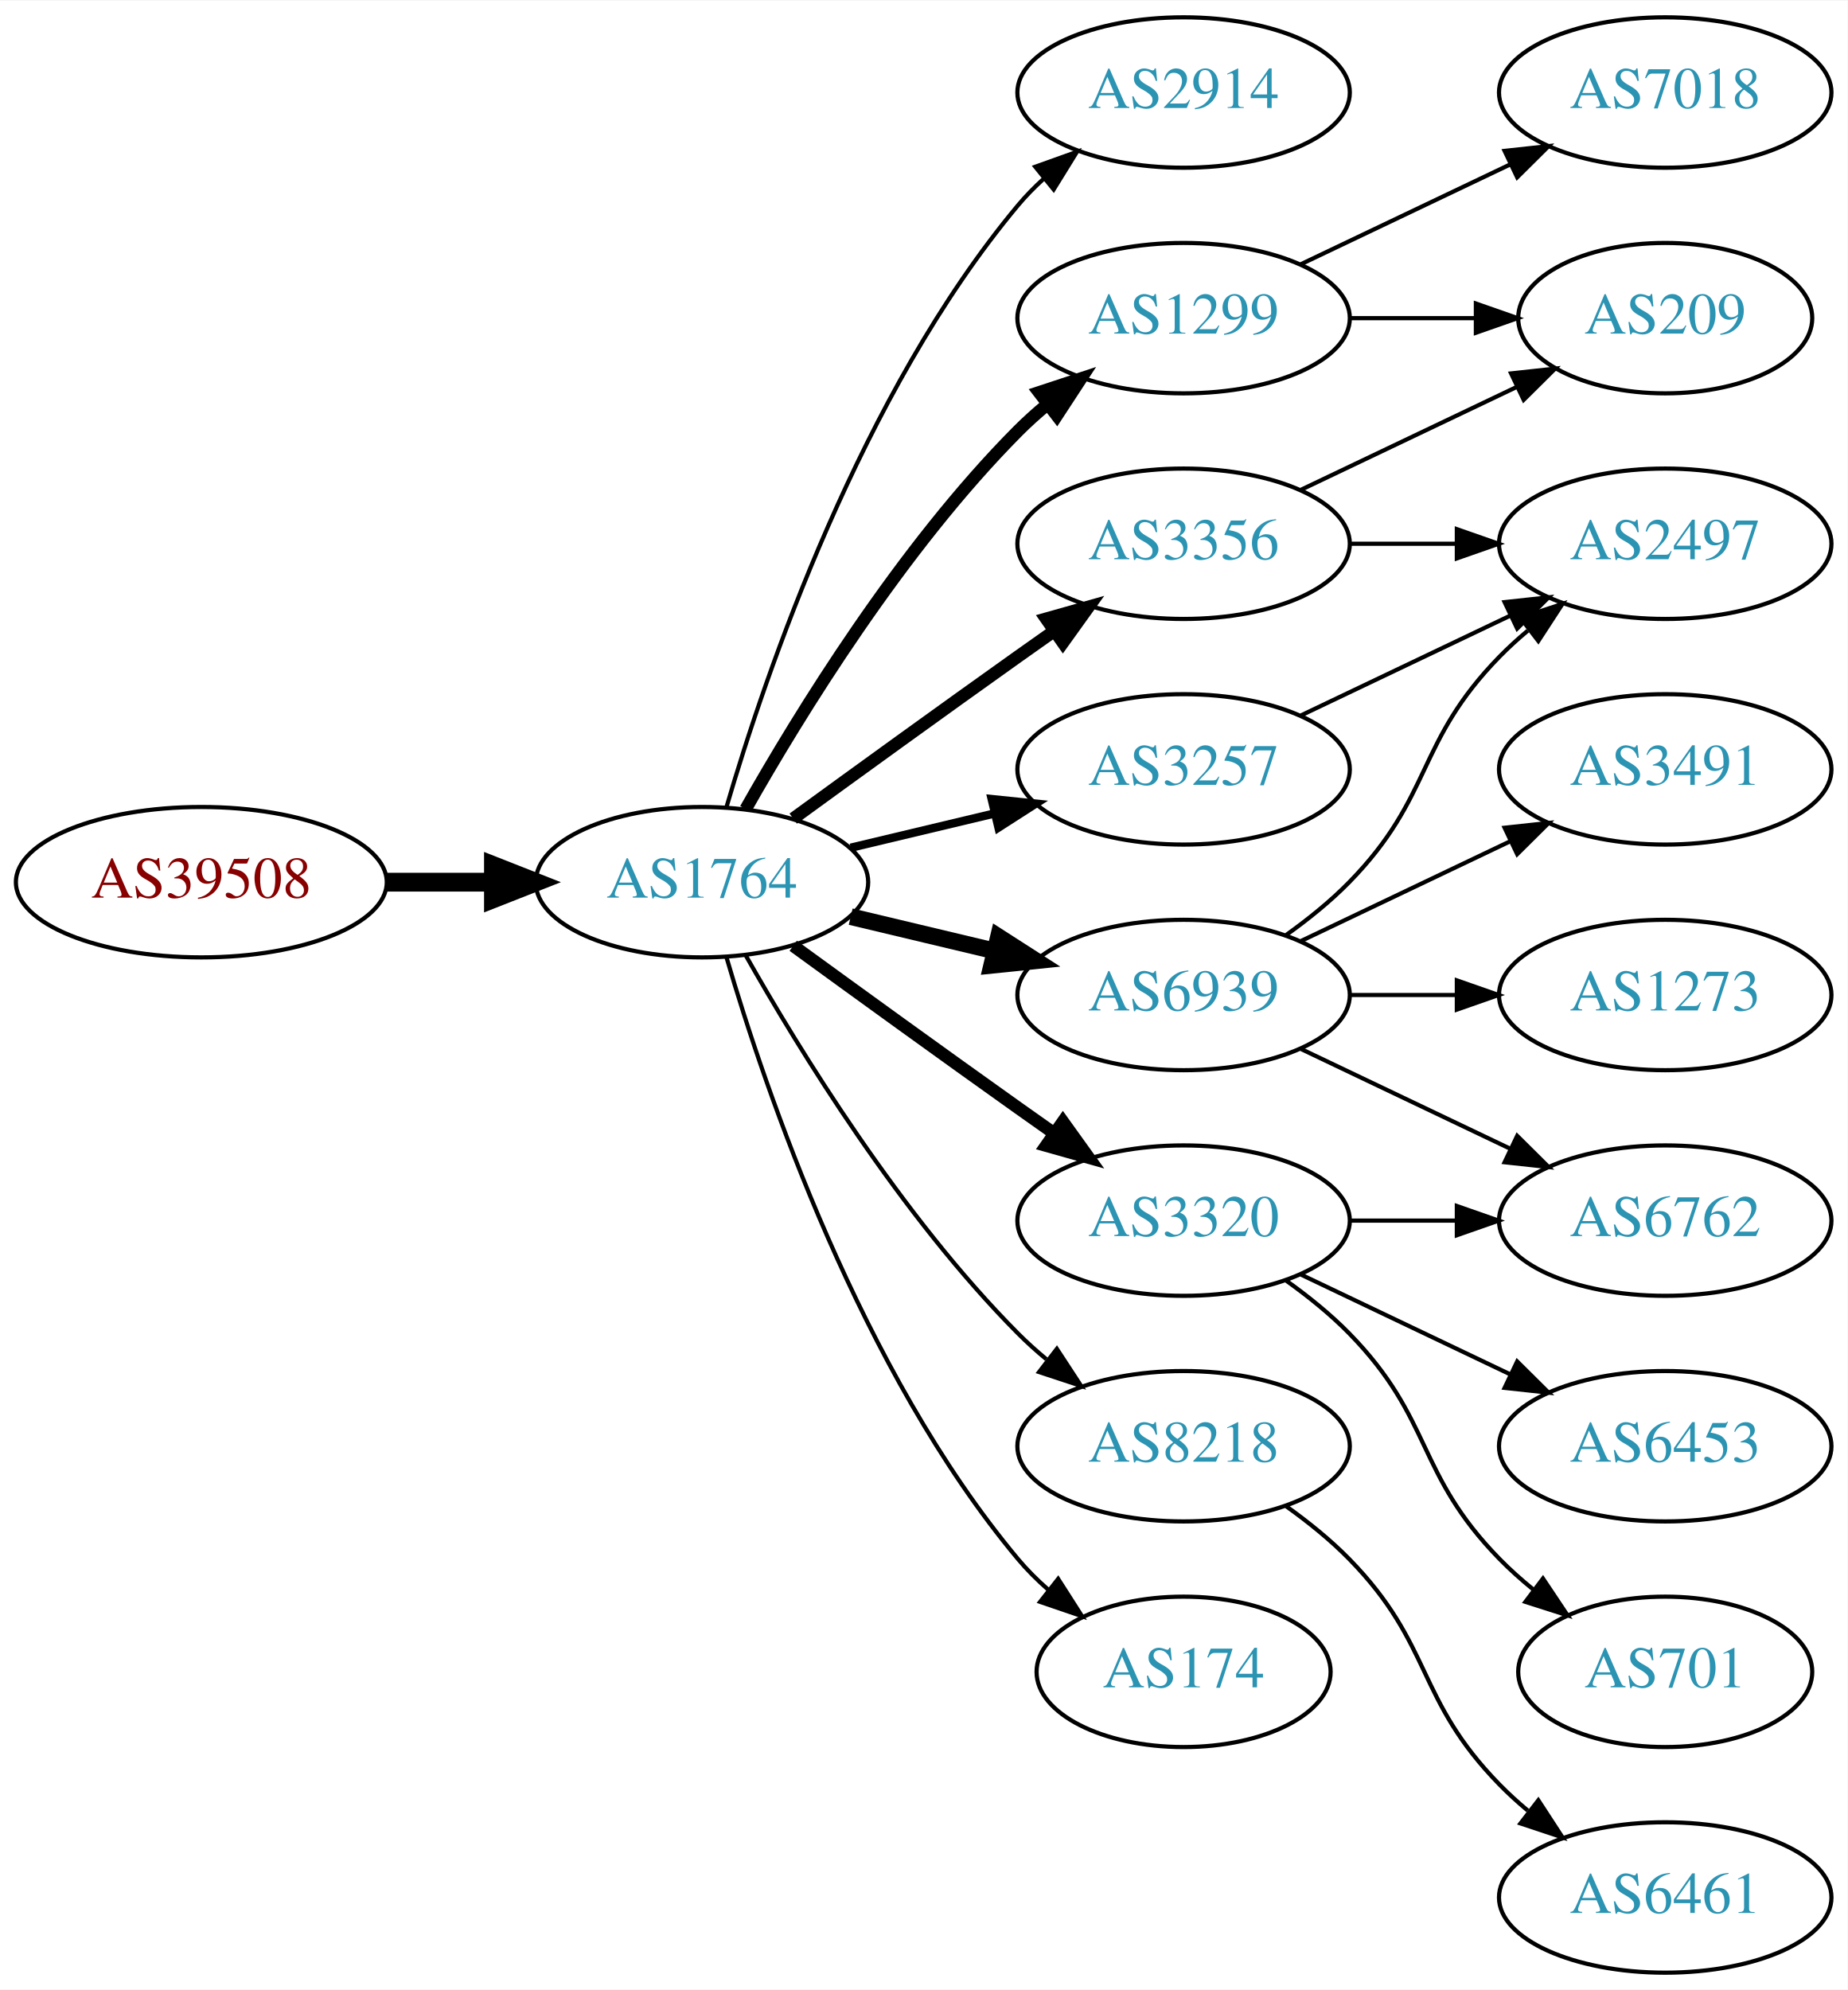
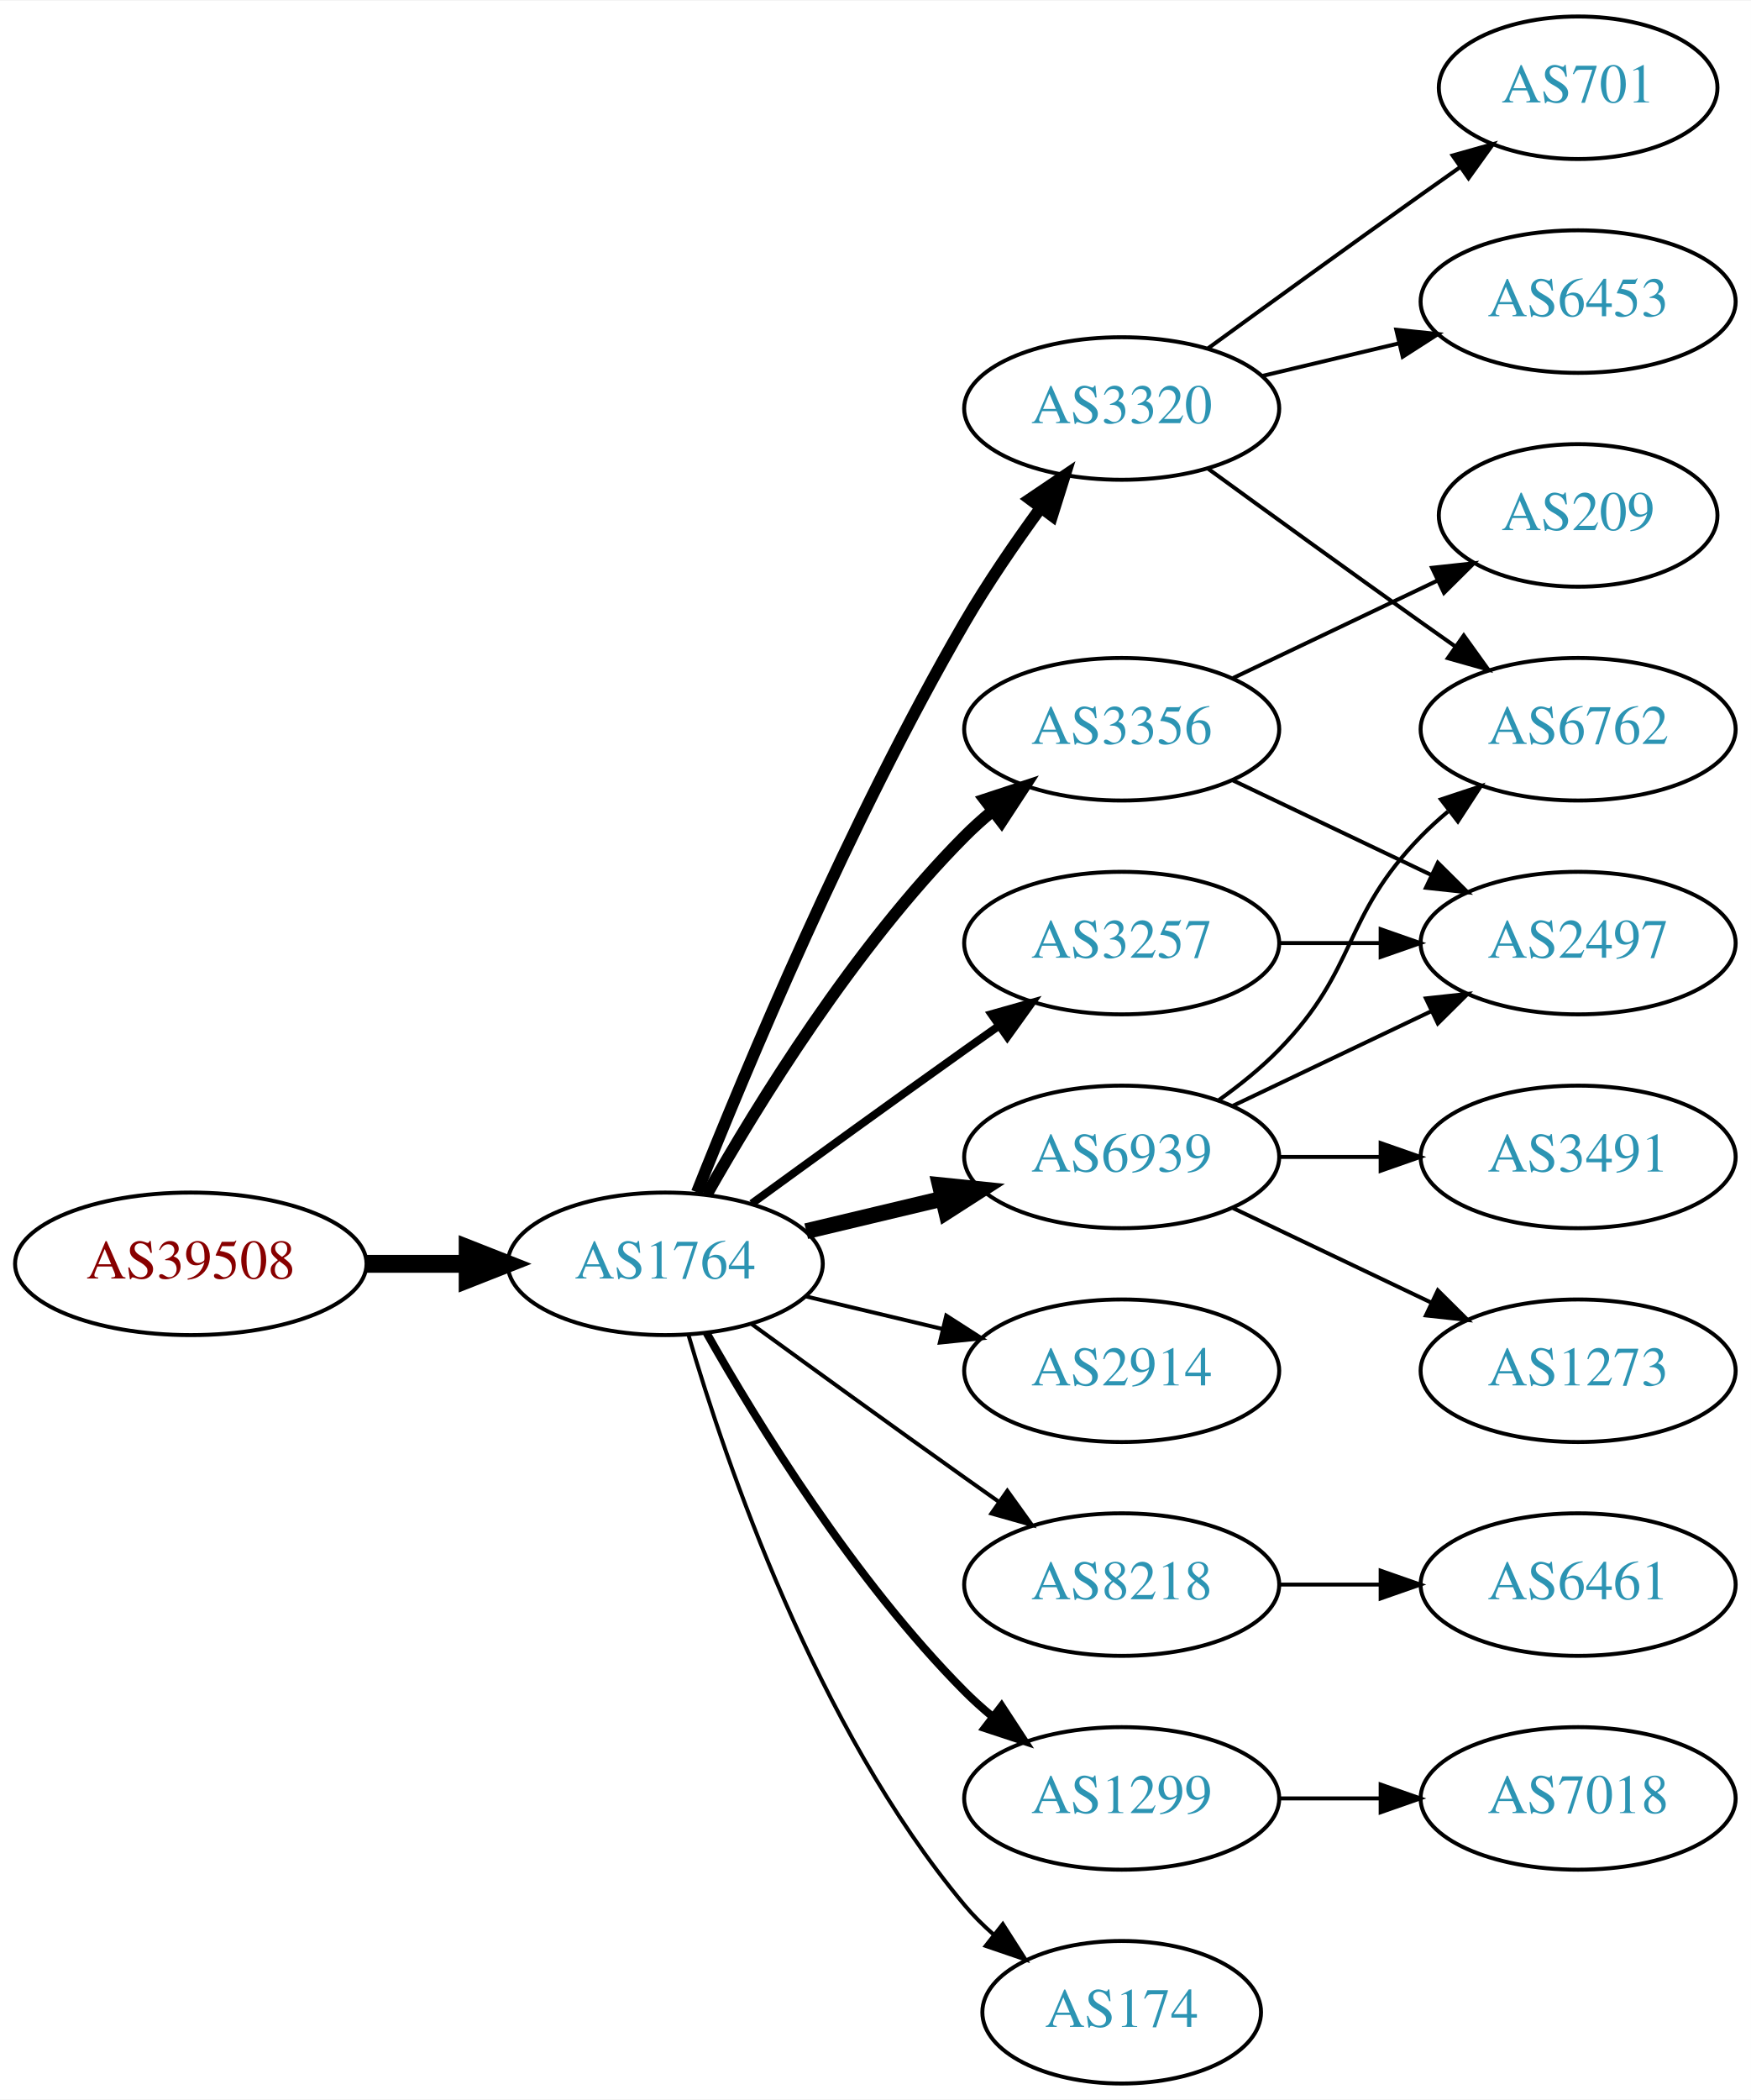
- <svg xmlns="http://www.w3.org/2000/svg" xmlns:xlink="http://www.w3.org/1999/xlink" width="442pt" height="476pt" viewBox="0.00 0.00 442.27 476.00">
-   <g id="graph0" class="graph" transform="scale(1 1) rotate(0) translate(4 472)">
-     <polygon fill="white" stroke="none" points="-4,4 -4,-472 438.271,-472 438.271,4 -4,4" />
+ <svg xmlns="http://www.w3.org/2000/svg" xmlns:xlink="http://www.w3.org/1999/xlink" width="442pt" height="530pt" viewBox="0.00 0.00 442.27 530.00">
+   <g id="graph0" class="graph" transform="scale(1 1) rotate(0) translate(4 526)">
+     <polygon fill="white" stroke="none" points="-4,4 -4,-526 438.271,-526 438.271,4 -4,4" />
    <g id="node1" class="node">
      <g id="a_node1">
        <a xlink:href="/asn/39508" xlink:title="AS39508 ~ AXIANS ICT Austria GmbH [AT]">
-           <ellipse fill="#ffffff" stroke="black" cx="44.196" cy="-261" rx="44.393" ry="18" />
-           <text text-anchor="middle" x="44.196" y="-257.3" font-family="Times,serif" font-size="14.00" fill="#880000">AS39508</text>
+           <ellipse fill="#ffffff" stroke="black" cx="44.196" cy="-207" rx="44.393" ry="18" />
+           <text text-anchor="middle" x="44.196" y="-203.3" font-family="Times,serif" font-size="14.00" fill="#880000">AS39508</text>
        </a>
      </g>
    </g>
    <g id="node2" class="node">
      <g id="a_node2">
        <a xlink:href="/asn/1764" xlink:title="AS1764 ~ NEXTLAYER-AS [AT]">
-           <ellipse fill="#ffffff" stroke="black" cx="164.039" cy="-261" rx="39.794" ry="18" />
-           <text text-anchor="middle" x="164.039" y="-257.3" font-family="Times,serif" font-size="14.00" fill="#2c94b3">AS1764</text>
+           <ellipse fill="#ffffff" stroke="black" cx="164.039" cy="-207" rx="39.794" ry="18" />
+           <text text-anchor="middle" x="164.039" y="-203.3" font-family="Times,serif" font-size="14.00" fill="#2c94b3">AS1764</text>
        </a>
      </g>
    </g>
    <g id="edge1" class="edge">
-       <path fill="none" stroke="black" stroke-width="4.5" d="M88.407,-261C96.72,-261 105.482,-261 113.965,-261" />
-       <polygon fill="black" stroke="black" stroke-width="4.5" points="114.123,-264.938 124.123,-261 114.123,-257.063 114.123,-264.938" />
+       <path fill="none" stroke="black" stroke-width="4.5" d="M88.407,-207C96.72,-207 105.482,-207 113.965,-207" />
+       <polygon fill="black" stroke="black" stroke-width="4.5" points="114.123,-210.938 124.123,-207 114.123,-203.063 114.123,-210.938" />
    </g>
    <g id="node3" class="node">
      <g id="a_node3">
-         <a xlink:href="/asn/2914" xlink:title="AS2914 ~ NTT America, Inc. [US]">
-           <ellipse fill="#ffffff" stroke="black" cx="279.332" cy="-450" rx="39.794" ry="18" />
-           <text text-anchor="middle" x="279.332" y="-446.3" font-family="Times,serif" font-size="14.00" fill="#2c94b3">AS2914</text>
+         <a xlink:href="/asn/3320" xlink:title="AS3320 ~ DTAG [DE]">
+           <ellipse fill="#ffffff" stroke="black" cx="279.332" cy="-423" rx="39.794" ry="18" />
+           <text text-anchor="middle" x="279.332" y="-419.3" font-family="Times,serif" font-size="14.00" fill="#2c94b3">AS3320</text>
        </a>
      </g>
    </g>
    <g id="edge2" class="edge">
-       <path fill="none" stroke="black" d="M169.913,-279.002C179.227,-310.844 202.043,-377.981 239.685,-423 241.555,-425.237 243.654,-427.374 245.88,-429.396" />
-       <polygon fill="black" stroke="black" points="243.823,-432.234 253.799,-435.804 248.227,-426.793 243.823,-432.234" />
+       <path fill="none" stroke="black" stroke-width="3" d="M172.042,-225.051C184.169,-255.57 210.587,-318.933 239.685,-369 245.392,-378.819 252.43,-389.078 258.929,-397.984" />
+       <polygon fill="black" stroke="black" stroke-width="3" points="256.155,-400.119 264.934,-406.05 261.77,-395.938 256.155,-400.119" />
    </g>
    <g id="node4" class="node">
      <g id="a_node4">
        <a xlink:href="/asn/3356" xlink:title="AS3356 ~ Level 3 Parent, LLC [US]">
          <ellipse fill="#ffffff" stroke="black" cx="279.332" cy="-342" rx="39.794" ry="18" />
          <text text-anchor="middle" x="279.332" y="-338.3" font-family="Times,serif" font-size="14.00" fill="#2c94b3">AS3356</text>
        </a>
      </g>
    </g>
    <g id="edge3" class="edge">
-       <path fill="none" stroke="black" stroke-width="3" d="M185.887,-276.222C200.821,-287.091 221.435,-302.025 239.685,-315 242.506,-317.005 245.449,-319.085 248.397,-321.159" />
-       <polygon fill="black" stroke="black" stroke-width="3" points="246.424,-324.05 256.621,-326.926 250.443,-318.319 246.424,-324.05" />
+       <path fill="none" stroke="black" stroke-width="3" d="M174.498,-224.49C187.28,-247.096 211.712,-286.886 239.685,-315 241.796,-317.121 244.092,-319.188 246.477,-321.171" />
+       <polygon fill="black" stroke="black" stroke-width="3" points="244.73,-324.242 254.793,-327.556 248.993,-318.69 244.73,-324.242" />
    </g>
    <g id="node5" class="node">
      <g id="a_node5">
+         <a xlink:href="/asn/6939" xlink:title="AS6939 ~ Hurricane Electric LLC [US]">
+           <ellipse fill="#ffffff" stroke="black" cx="279.332" cy="-234" rx="39.794" ry="18" />
+           <text text-anchor="middle" x="279.332" y="-230.3" font-family="Times,serif" font-size="14.00" fill="#2c94b3">AS6939</text>
+         </a>
+       </g>
+     </g>
+     <g id="edge4" class="edge">
+       <path fill="none" stroke="black" stroke-width="4" d="M199.646,-215.248C210.517,-217.838 222.671,-220.735 234.114,-223.462" />
+       <polygon fill="black" stroke="black" stroke-width="4" points="233.397,-226.889 243.936,-225.803 235.02,-220.08 233.397,-226.889" />
+     </g>
+     <g id="node6" class="node">
+       <g id="a_node6">
+         <a xlink:href="/asn/2914" xlink:title="AS2914 ~ NTT America, Inc. [US]">
+           <ellipse fill="#ffffff" stroke="black" cx="279.332" cy="-180" rx="39.794" ry="18" />
+           <text text-anchor="middle" x="279.332" y="-176.3" font-family="Times,serif" font-size="14.00" fill="#2c94b3">AS2914</text>
+         </a>
+       </g>
+     </g>
+     <g id="edge5" class="edge">
+       <path fill="none" stroke="black" d="M199.646,-198.752C210.517,-196.162 222.671,-193.265 234.114,-190.538" />
+       <polygon fill="black" stroke="black" points="235.02,-193.92 243.936,-188.197 233.397,-187.111 235.02,-193.92" />
+     </g>
+     <g id="node7" class="node">
+       <g id="a_node7">
+         <a xlink:href="/asn/3257" xlink:title="AS3257 ~ GTT [DE]">
+           <ellipse fill="#ffffff" stroke="black" cx="279.332" cy="-288" rx="39.794" ry="18" />
+           <text text-anchor="middle" x="279.332" y="-284.3" font-family="Times,serif" font-size="14.00" fill="#2c94b3">AS3257</text>
+         </a>
+       </g>
+     </g>
+     <g id="edge6" class="edge">
+       <path fill="none" stroke="black" stroke-width="2" d="M185.887,-222.222C200.821,-233.091 221.435,-248.025 239.685,-261 242.506,-263.005 245.449,-265.085 248.397,-267.159" />
+       <polygon fill="black" stroke="black" stroke-width="2" points="246.424,-270.05 256.621,-272.926 250.443,-264.319 246.424,-270.05" />
+     </g>
+     <g id="node8" class="node">
+       <g id="a_node8">
        <a xlink:href="/asn/8218" xlink:title="AS8218 ~ legacy Neotelecoms [FR]">
          <ellipse fill="#ffffff" stroke="black" cx="279.332" cy="-126" rx="39.794" ry="18" />
          <text text-anchor="middle" x="279.332" y="-122.3" font-family="Times,serif" font-size="14.00" fill="#2c94b3">AS8218</text>
        </a>
      </g>
    </g>
-     <g id="edge4" class="edge">
-       <path fill="none" stroke="black" d="M174.498,-243.51C187.28,-220.904 211.712,-181.114 239.685,-153 241.796,-150.879 244.092,-148.812 246.477,-146.829" />
-       <polygon fill="black" stroke="black" points="248.993,-149.31 254.793,-140.444 244.73,-143.758 248.993,-149.31" />
-     </g>
-     <g id="node6" class="node">
-       <g id="a_node6">
-         <a xlink:href="/asn/3320" xlink:title="AS3320 ~ DTAG [DE]">
-           <ellipse fill="#ffffff" stroke="black" cx="279.332" cy="-180" rx="39.794" ry="18" />
-           <text text-anchor="middle" x="279.332" y="-176.3" font-family="Times,serif" font-size="14.00" fill="#2c94b3">AS3320</text>
-         </a>
-       </g>
-     </g>
-     <g id="edge5" class="edge">
-       <path fill="none" stroke="black" stroke-width="3" d="M185.887,-245.778C200.821,-234.909 221.435,-219.975 239.685,-207 242.506,-204.995 245.449,-202.915 248.397,-200.841" />
-       <polygon fill="black" stroke="black" stroke-width="3" points="250.443,-203.681 256.621,-195.074 246.424,-197.95 250.443,-203.681" />
-     </g>
-     <g id="node7" class="node">
-       <g id="a_node7">
-         <a xlink:href="/asn/1299" xlink:title="AS1299 ~ Telia Carrier [EU]">
-           <ellipse fill="#ffffff" stroke="black" cx="279.332" cy="-396" rx="39.794" ry="18" />
-           <text text-anchor="middle" x="279.332" y="-392.3" font-family="Times,serif" font-size="14.00" fill="#2c94b3">AS1299</text>
-         </a>
-       </g>
-     </g>
-     <g id="edge6" class="edge">
-       <path fill="none" stroke="black" stroke-width="3" d="M174.498,-278.49C187.28,-301.096 211.712,-340.886 239.685,-369 241.796,-371.121 244.092,-373.188 246.477,-375.171" />
-       <polygon fill="black" stroke="black" stroke-width="3" points="244.73,-378.242 254.793,-381.556 248.993,-372.69 244.73,-378.242" />
-     </g>
-     <g id="node8" class="node">
-       <g id="a_node8">
-         <a xlink:href="/asn/6939" xlink:title="AS6939 ~ Hurricane Electric LLC [US]">
-           <ellipse fill="#ffffff" stroke="black" cx="279.332" cy="-234" rx="39.794" ry="18" />
-           <text text-anchor="middle" x="279.332" y="-230.3" font-family="Times,serif" font-size="14.00" fill="#2c94b3">AS6939</text>
-         </a>
-       </g>
-     </g>
    <g id="edge7" class="edge">
-       <path fill="none" stroke="black" stroke-width="4" d="M199.646,-252.752C210.517,-250.162 222.671,-247.265 234.114,-244.538" />
-       <polygon fill="black" stroke="black" stroke-width="4" points="235.02,-247.92 243.936,-242.197 233.397,-241.111 235.02,-247.92" />
+       <path fill="none" stroke="black" d="M185.887,-191.778C200.821,-180.909 221.435,-165.975 239.685,-153 242.506,-150.995 245.449,-148.915 248.397,-146.841" />
+       <polygon fill="black" stroke="black" points="250.443,-149.681 256.621,-141.074 246.424,-143.95 250.443,-149.681" />
    </g>
    <g id="node9" class="node">
      <g id="a_node9">
-         <a xlink:href="/asn/3257" xlink:title="AS3257 ~ GTT [DE]">
-           <ellipse fill="#ffffff" stroke="black" cx="279.332" cy="-288" rx="39.794" ry="18" />
-           <text text-anchor="middle" x="279.332" y="-284.3" font-family="Times,serif" font-size="14.00" fill="#2c94b3">AS3257</text>
+         <a xlink:href="/asn/1299" xlink:title="AS1299 ~ Telia Carrier [EU]">
+           <ellipse fill="#ffffff" stroke="black" cx="279.332" cy="-72" rx="39.794" ry="18" />
+           <text text-anchor="middle" x="279.332" y="-68.3" font-family="Times,serif" font-size="14.00" fill="#2c94b3">AS1299</text>
        </a>
      </g>
    </g>
    <g id="edge8" class="edge">
-       <path fill="none" stroke="black" stroke-width="2" d="M199.646,-269.248C210.517,-271.838 222.671,-274.735 234.114,-277.462" />
-       <polygon fill="black" stroke="black" stroke-width="2" points="233.397,-280.889 243.936,-279.803 235.02,-274.08 233.397,-280.889" />
+       <path fill="none" stroke="black" stroke-width="2" d="M174.498,-189.51C187.28,-166.904 211.712,-127.114 239.685,-99 241.796,-96.879 244.092,-94.812 246.477,-92.829" />
+       <polygon fill="black" stroke="black" stroke-width="2" points="248.993,-95.31 254.793,-86.444 244.73,-89.758 248.993,-95.31" />
    </g>
    <g id="node10" class="node">
      <g id="a_node10">
        <a xlink:href="/asn/174" xlink:title="AS174 ~ Cogent Communications [US]">
-           <ellipse fill="#ffffff" stroke="black" cx="279.332" cy="-72" rx="35.194" ry="18" />
-           <text text-anchor="middle" x="279.332" y="-68.3" font-family="Times,serif" font-size="14.00" fill="#2c94b3">AS174</text>
+           <ellipse fill="#ffffff" stroke="black" cx="279.332" cy="-18" rx="35.194" ry="18" />
+           <text text-anchor="middle" x="279.332" y="-14.3" font-family="Times,serif" font-size="14.00" fill="#2c94b3">AS174</text>
        </a>
      </g>
    </g>
    <g id="edge9" class="edge">
-       <path fill="none" stroke="black" d="M169.913,-242.998C179.227,-211.156 202.043,-144.019 239.685,-99 241.838,-96.426 244.292,-93.983 246.896,-91.697" />
-       <polygon fill="black" stroke="black" points="249.303,-94.257 255.007,-85.328 244.98,-88.751 249.303,-94.257" />
+       <path fill="none" stroke="black" d="M169.913,-188.998C179.227,-157.156 202.043,-90.019 239.685,-45 241.838,-42.426 244.292,-39.983 246.896,-37.697" />
+       <polygon fill="black" stroke="black" points="249.303,-40.257 255.007,-31.328 244.98,-34.751 249.303,-40.257" />
    </g>
    <g id="node11" class="node">
      <g id="a_node11">
+         <a xlink:href="/asn/6453" xlink:title="AS6453 ~ TATA COMMUNICATIONS (AMERICA) INC [US]">
+           <ellipse fill="#ffffff" stroke="black" cx="394.625" cy="-450" rx="39.794" ry="18" />
+           <text text-anchor="middle" x="394.625" y="-446.3" font-family="Times,serif" font-size="14.00" fill="#2c94b3">AS6453</text>
+         </a>
+       </g>
+     </g>
+     <g id="edge10" class="edge">
+       <path fill="none" stroke="black" d="M314.939,-431.248C325.81,-433.838 337.964,-436.735 349.407,-439.462" />
+       <polygon fill="black" stroke="black" points="348.69,-442.889 359.229,-441.803 350.313,-436.08 348.69,-442.889" />
+     </g>
+     <g id="node12" class="node">
+       <g id="a_node12">
+         <a xlink:href="/asn/6762" xlink:title="AS6762 ~ TELECOM ITALIA SPARKLE S.p.A. [IT]">
+           <ellipse fill="#ffffff" stroke="black" cx="394.625" cy="-342" rx="39.794" ry="18" />
+           <text text-anchor="middle" x="394.625" y="-338.3" font-family="Times,serif" font-size="14.00" fill="#2c94b3">AS6762</text>
+         </a>
+       </g>
+     </g>
+     <g id="edge11" class="edge">
+       <path fill="none" stroke="black" d="M301.18,-407.778C316.114,-396.909 336.727,-381.975 354.978,-369 357.799,-366.995 360.742,-364.915 363.69,-362.841" />
+       <polygon fill="black" stroke="black" points="365.736,-365.681 371.914,-357.074 361.717,-359.95 365.736,-365.681" />
+     </g>
+     <g id="node13" class="node">
+       <g id="a_node13">
+         <a xlink:href="/asn/701" xlink:title="AS701 ~ UUNET [US]">
+           <ellipse fill="#ffffff" stroke="black" cx="394.625" cy="-504" rx="35.194" ry="18" />
+           <text text-anchor="middle" x="394.625" y="-500.3" font-family="Times,serif" font-size="14.00" fill="#2c94b3">AS701</text>
+         </a>
+       </g>
+     </g>
+     <g id="edge12" class="edge">
+       <path fill="none" stroke="black" d="M301.18,-438.222C316.114,-449.091 336.727,-464.025 354.978,-477 358.188,-479.282 361.557,-481.661 364.912,-484.018" />
+       <polygon fill="black" stroke="black" points="362.924,-486.899 373.123,-489.77 366.94,-481.166 362.924,-486.899" />
+     </g>
+     <g id="node14" class="node">
+       <g id="a_node14">
+         <a xlink:href="/asn/2497" xlink:title="AS2497 ~ Internet Initiative Japan Inc. [JP]">
+           <ellipse fill="#ffffff" stroke="black" cx="394.625" cy="-288" rx="39.794" ry="18" />
+           <text text-anchor="middle" x="394.625" y="-284.3" font-family="Times,serif" font-size="14.00" fill="#2c94b3">AS2497</text>
+         </a>
+       </g>
+     </g>
+     <g id="edge13" class="edge">
+       <path fill="none" stroke="black" d="M307.468,-329.066C322.462,-321.919 341.283,-312.948 357.506,-305.215" />
+       <polygon fill="black" stroke="black" points="359.188,-308.291 366.71,-300.829 356.177,-301.972 359.188,-308.291" />
+     </g>
+     <g id="node15" class="node">
+       <g id="a_node15">
        <a xlink:href="/asn/209" xlink:title="AS209 ~ CenturyLink Communications, LLC [US]">
          <ellipse fill="#ffffff" stroke="black" cx="394.625" cy="-396" rx="35.194" ry="18" />
          <text text-anchor="middle" x="394.625" y="-392.3" font-family="Times,serif" font-size="14.00" fill="#2c94b3">AS209</text>
        </a>
      </g>
    </g>
-     <g id="edge10" class="edge">
+     <g id="edge14" class="edge">
      <path fill="none" stroke="black" d="M307.468,-354.934C322.9,-362.29 342.385,-371.577 358.92,-379.459" />
      <polygon fill="black" stroke="black" points="357.729,-382.768 368.262,-383.911 360.741,-376.449 357.729,-382.768" />
    </g>
-     <g id="node12" class="node">
-       <g id="a_node12">
-         <a xlink:href="/asn/2497" xlink:title="AS2497 ~ Internet Initiative Japan Inc. [JP]">
-           <ellipse fill="#ffffff" stroke="black" cx="394.625" cy="-342" rx="39.794" ry="18" />
-           <text text-anchor="middle" x="394.625" y="-338.3" font-family="Times,serif" font-size="14.00" fill="#2c94b3">AS2497</text>
-         </a>
-       </g>
-     </g>
-     <g id="edge11" class="edge">
-       <path fill="none" stroke="black" d="M319.004,-342C327.207,-342 335.971,-342 344.503,-342" />
-       <polygon fill="black" stroke="black" points="344.742,-345.5 354.742,-342 344.742,-338.5 344.742,-345.5" />
-     </g>
-     <g id="node13" class="node">
-       <g id="a_node13">
-         <a xlink:href="/asn/6461" xlink:title="AS6461 ~ Zayo Bandwidth [US]">
-           <ellipse fill="#ffffff" stroke="black" cx="394.625" cy="-18" rx="39.794" ry="18" />
-           <text text-anchor="middle" x="394.625" y="-14.3" font-family="Times,serif" font-size="14.00" fill="#2c94b3">AS6461</text>
-         </a>
-       </g>
-     </g>
-     <g id="edge12" class="edge">
-       <path fill="none" stroke="black" d="M303.926,-111.611C309.182,-107.852 314.513,-103.563 318.978,-99 339.151,-78.383 334.806,-65.617 354.978,-45 357.071,-42.861 359.354,-40.782 361.731,-38.79" />
-       <polygon fill="black" stroke="black" points="364.249,-41.268 370.031,-32.389 359.974,-35.725 364.249,-41.268" />
-     </g>
-     <g id="node14" class="node">
-       <g id="a_node14">
-         <a xlink:href="/asn/6453" xlink:title="AS6453 ~ TATA COMMUNICATIONS (AMERICA) INC [US]">
-           <ellipse fill="#ffffff" stroke="black" cx="394.625" cy="-126" rx="39.794" ry="18" />
-           <text text-anchor="middle" x="394.625" y="-122.3" font-family="Times,serif" font-size="14.00" fill="#2c94b3">AS6453</text>
-         </a>
-       </g>
-     </g>
-     <g id="edge13" class="edge">
-       <path fill="none" stroke="black" d="M307.468,-167.066C322.462,-159.919 341.283,-150.948 357.506,-143.215" />
-       <polygon fill="black" stroke="black" points="359.188,-146.291 366.71,-138.829 356.177,-139.972 359.188,-146.291" />
-     </g>
-     <g id="node15" class="node">
-       <g id="a_node15">
-         <a xlink:href="/asn/6762" xlink:title="AS6762 ~ TELECOM ITALIA SPARKLE S.p.A. [IT]">
-           <ellipse fill="#ffffff" stroke="black" cx="394.625" cy="-180" rx="39.794" ry="18" />
-           <text text-anchor="middle" x="394.625" y="-176.3" font-family="Times,serif" font-size="14.00" fill="#2c94b3">AS6762</text>
-         </a>
-       </g>
-     </g>
-     <g id="edge14" class="edge">
-       <path fill="none" stroke="black" d="M319.004,-180C327.207,-180 335.971,-180 344.503,-180" />
-       <polygon fill="black" stroke="black" points="344.742,-183.5 354.742,-180 344.742,-176.5 344.742,-183.5" />
+     <g id="edge16" class="edge">
+       <path fill="none" stroke="black" d="M303.926,-248.389C309.182,-252.148 314.513,-256.437 318.978,-261 339.151,-281.617 334.806,-294.383 354.978,-315 357.071,-317.139 359.354,-319.218 361.731,-321.21" />
+       <polygon fill="black" stroke="black" points="359.974,-324.275 370.031,-327.611 364.249,-318.732 359.974,-324.275" />
+     </g>
+     <g id="edge17" class="edge">
+       <path fill="none" stroke="black" d="M307.468,-246.934C322.462,-254.081 341.283,-263.052 357.506,-270.785" />
+       <polygon fill="black" stroke="black" points="356.177,-274.028 366.71,-275.171 359.188,-267.709 356.177,-274.028" />
    </g>
    <g id="node16" class="node">
      <g id="a_node16">
-         <a xlink:href="/asn/701" xlink:title="AS701 ~ UUNET [US]">
-           <ellipse fill="#ffffff" stroke="black" cx="394.625" cy="-72" rx="35.194" ry="18" />
-           <text text-anchor="middle" x="394.625" y="-68.3" font-family="Times,serif" font-size="14.00" fill="#2c94b3">AS701</text>
+         <a xlink:href="/asn/1273" xlink:title="AS1273 ~ Vodafone Group PLC [EU]">
+           <ellipse fill="#ffffff" stroke="black" cx="394.625" cy="-180" rx="39.794" ry="18" />
+           <text text-anchor="middle" x="394.625" y="-176.3" font-family="Times,serif" font-size="14.00" fill="#2c94b3">AS1273</text>
        </a>
      </g>
    </g>
    <g id="edge15" class="edge">
-       <path fill="none" stroke="black" d="M303.926,-165.611C309.182,-161.852 314.513,-157.563 318.978,-153 339.151,-132.383 334.806,-119.617 354.978,-99 357.457,-96.466 360.204,-94.017 363.056,-91.696" />
-       <polygon fill="black" stroke="black" points="365.359,-94.343 371.242,-85.532 361.148,-88.752 365.359,-94.343" />
-     </g>
-     <g id="edge22" class="edge">
-       <path fill="none" stroke="black" d="M319.004,-396C328.709,-396 339.2,-396 349.163,-396" />
-       <polygon fill="black" stroke="black" points="349.299,-399.5 359.299,-396 349.299,-392.5 349.299,-399.5" />
-     </g>
-     <g id="node19" class="node">
-       <g id="a_node19">
-         <a xlink:href="/asn/7018" xlink:title="AS7018 ~ ATT-INTERNET4 [US]">
-           <ellipse fill="#ffffff" stroke="black" cx="394.625" cy="-450" rx="39.794" ry="18" />
-           <text text-anchor="middle" x="394.625" y="-446.3" font-family="Times,serif" font-size="14.00" fill="#2c94b3">AS7018</text>
-         </a>
-       </g>
-     </g>
-     <g id="edge21" class="edge">
-       <path fill="none" stroke="black" d="M307.468,-408.934C322.462,-416.081 341.283,-425.052 357.506,-432.785" />
-       <polygon fill="black" stroke="black" points="356.177,-436.028 366.71,-437.171 359.188,-429.709 356.177,-436.028" />
-     </g>
-     <g id="edge17" class="edge">
-       <path fill="none" stroke="black" d="M303.926,-248.389C309.182,-252.148 314.513,-256.437 318.978,-261 339.151,-281.617 334.806,-294.383 354.978,-315 357.071,-317.139 359.354,-319.218 361.731,-321.21" />
-       <polygon fill="black" stroke="black" points="359.974,-324.275 370.031,-327.611 364.249,-318.732 359.974,-324.275" />
-     </g>
-     <g id="edge18" class="edge">
      <path fill="none" stroke="black" d="M307.468,-221.066C322.462,-213.919 341.283,-204.948 357.506,-197.215" />
      <polygon fill="black" stroke="black" points="359.188,-200.291 366.71,-192.829 356.177,-193.972 359.188,-200.291" />
    </g>
    <g id="node17" class="node">
      <g id="a_node17">
        <a xlink:href="/asn/3491" xlink:title="AS3491 ~ PCCW Global, Inc. [US]">
-           <ellipse fill="#ffffff" stroke="black" cx="394.625" cy="-288" rx="39.794" ry="18" />
-           <text text-anchor="middle" x="394.625" y="-284.3" font-family="Times,serif" font-size="14.00" fill="#2c94b3">AS3491</text>
-         </a>
-       </g>
-     </g>
-     <g id="edge16" class="edge">
-       <path fill="none" stroke="black" d="M307.468,-246.934C322.462,-254.081 341.283,-263.052 357.506,-270.785" />
-       <polygon fill="black" stroke="black" points="356.177,-274.028 366.71,-275.171 359.188,-267.709 356.177,-274.028" />
+           <ellipse fill="#ffffff" stroke="black" cx="394.625" cy="-234" rx="39.794" ry="18" />
+           <text text-anchor="middle" x="394.625" y="-230.3" font-family="Times,serif" font-size="14.00" fill="#2c94b3">AS3491</text>
+         </a>
+       </g>
+     </g>
+     <g id="edge18" class="edge">
+       <path fill="none" stroke="black" d="M319.004,-234C327.207,-234 335.971,-234 344.503,-234" />
+       <polygon fill="black" stroke="black" points="344.742,-237.5 354.742,-234 344.742,-230.5 344.742,-237.5" />
+     </g>
+     <g id="edge21" class="edge">
+       <path fill="none" stroke="black" d="M319.004,-288C327.207,-288 335.971,-288 344.503,-288" />
+       <polygon fill="black" stroke="black" points="344.742,-291.5 354.742,-288 344.742,-284.5 344.742,-291.5" />
    </g>
    <g id="node18" class="node">
      <g id="a_node18">
-         <a xlink:href="/asn/1273" xlink:title="AS1273 ~ Vodafone Group PLC [EU]">
-           <ellipse fill="#ffffff" stroke="black" cx="394.625" cy="-234" rx="39.794" ry="18" />
-           <text text-anchor="middle" x="394.625" y="-230.3" font-family="Times,serif" font-size="14.00" fill="#2c94b3">AS1273</text>
+         <a xlink:href="/asn/6461" xlink:title="AS6461 ~ Zayo Bandwidth [US]">
+           <ellipse fill="#ffffff" stroke="black" cx="394.625" cy="-126" rx="39.794" ry="18" />
+           <text text-anchor="middle" x="394.625" y="-122.3" font-family="Times,serif" font-size="14.00" fill="#2c94b3">AS6461</text>
        </a>
      </g>
    </g>
    <g id="edge19" class="edge">
-       <path fill="none" stroke="black" d="M319.004,-234C327.207,-234 335.971,-234 344.503,-234" />
-       <polygon fill="black" stroke="black" points="344.742,-237.5 354.742,-234 344.742,-230.5 344.742,-237.5" />
+       <path fill="none" stroke="black" d="M319.004,-126C327.207,-126 335.971,-126 344.503,-126" />
+       <polygon fill="black" stroke="black" points="344.742,-129.5 354.742,-126 344.742,-122.5 344.742,-129.5" />
+     </g>
+     <g id="node19" class="node">
+       <g id="a_node19">
+         <a xlink:href="/asn/7018" xlink:title="AS7018 ~ AT&amp;T Services, Inc. [US]">
+           <ellipse fill="#ffffff" stroke="black" cx="394.625" cy="-72" rx="39.794" ry="18" />
+           <text text-anchor="middle" x="394.625" y="-68.3" font-family="Times,serif" font-size="14.00" fill="#2c94b3">AS7018</text>
+         </a>
+       </g>
    </g>
    <g id="edge20" class="edge">
-       <path fill="none" stroke="black" d="M307.468,-300.934C322.462,-308.081 341.283,-317.052 357.506,-324.785" />
-       <polygon fill="black" stroke="black" points="356.177,-328.028 366.71,-329.171 359.188,-321.709 356.177,-328.028" />
+       <path fill="none" stroke="black" d="M319.004,-72C327.207,-72 335.971,-72 344.503,-72" />
+       <polygon fill="black" stroke="black" points="344.742,-75.5 354.742,-72 344.742,-68.5 344.742,-75.5" />
    </g>
  </g>
</svg>
